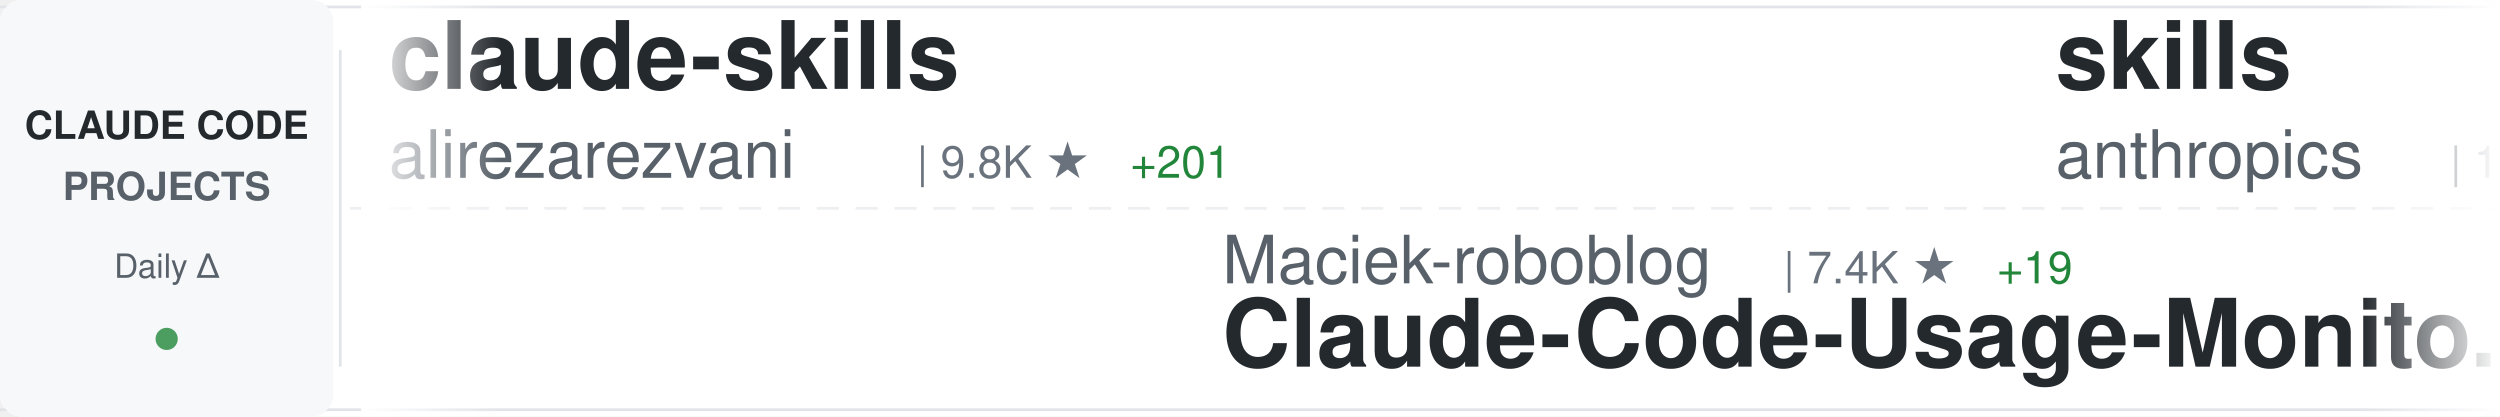
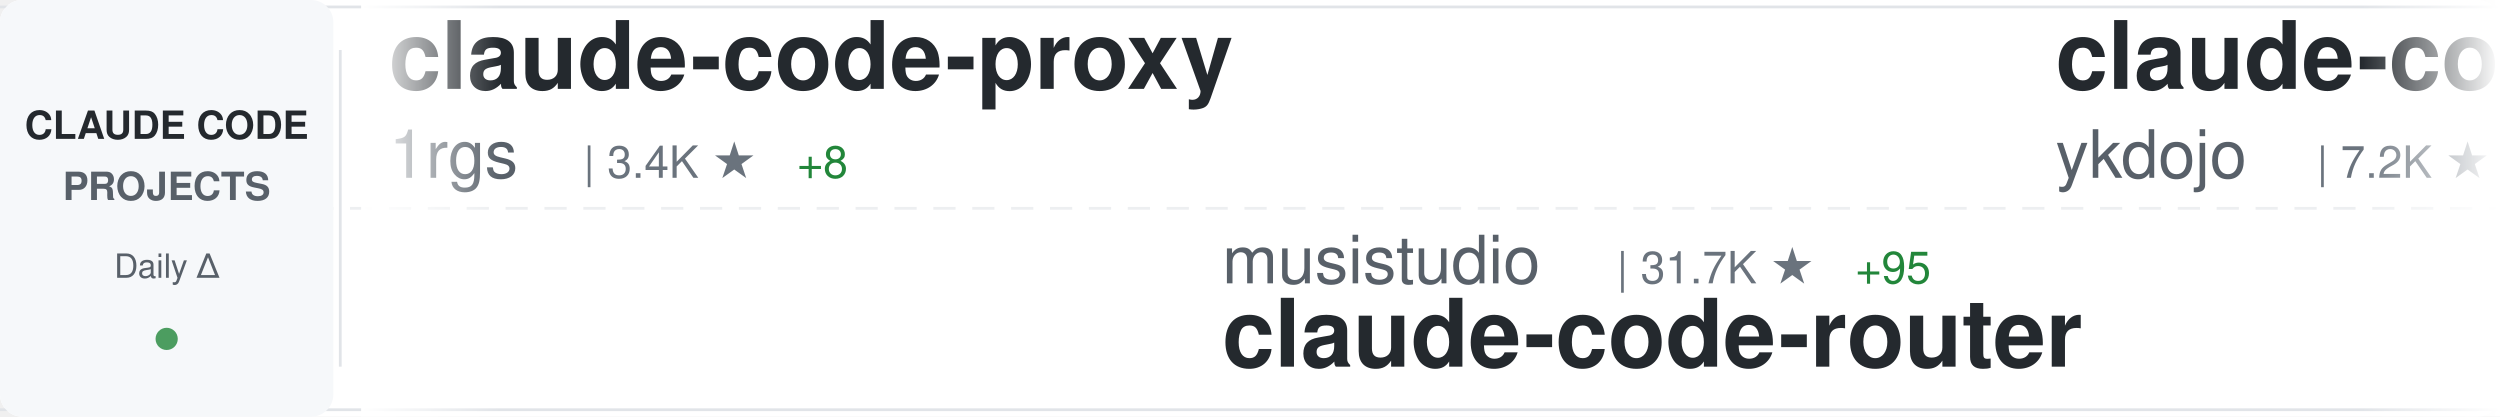
<svg xmlns="http://www.w3.org/2000/svg" width="900" height="150">
  <defs>
    <linearGradient id="awesomeLeftFade" x1="0%" y1="0%" x2="100%" y2="0%">
      <stop offset="0%" style="stop-color:#ffffff;stop-opacity:1" />
      <stop offset="100%" style="stop-color:#ffffff;stop-opacity:0" />
    </linearGradient>
    <linearGradient id="awesomeRightFade" x1="0%" y1="0%" x2="100%" y2="0%">
      <stop offset="0%" style="stop-color:#ffffff;stop-opacity:0" />
      <stop offset="100%" style="stop-color:#ffffff;stop-opacity:1" />
    </linearGradient>
  </defs>
  <rect width="900" height="150" fill="#ffffff" rx="8" />
  <rect x="0" y="2" width="900" height="1" fill="#e1e4e8" />
  <rect x="0" y="147" width="900" height="1" fill="#e1e4e8" />
  <line x1="0" y1="75" x2="900" y2="75" stroke="#e1e4e8" stroke-width="1" stroke-dasharray="8 6" opacity="0.6" />
  <rect x="0" y="0" width="120" height="150" fill="#f6f8fa" rx="8" />
  <text x="60" y="50" font-family="-apple-system, BlinkMacSystemFont, 'Segoe UI', Helvetica, Arial, sans-serif" font-size="14" font-weight="600" fill="#24292e" text-anchor="middle">CLAUDE CODE</text>
  <text x="60" y="72" font-family="-apple-system, BlinkMacSystemFont, 'Segoe UI', Helvetica, Arial, sans-serif" font-size="14" font-weight="600" fill="#586069" text-anchor="middle">PROJECTS</text>
  <text x="60" y="100" font-family="-apple-system, BlinkMacSystemFont, 'Segoe UI', Helvetica, Arial, sans-serif" font-size="12" font-weight="500" fill="#586069" text-anchor="middle">Daily Δ</text>
  <circle cx="60" cy="122" r="4" fill="#22863a" opacity="0.8" />
  <rect x="122" y="18" width="1" height="114" fill="#e1e4e8" />
  <clipPath id="awesomeTickerClip">
    <rect x="130" y="0" width="770" height="150" />
  </clipPath>
  <g clip-path="url(#awesomeTickerClip)">
    <g id="awesomeTickerItems">
      <animateTransform attributeName="transform" attributeType="XML" type="translate" from="0 0" to="-3000 0" dur="54s" repeatCount="indefinite" />
      <g transform="translate(0, 0)">
-         <text x="140" y="32" font-family="-apple-system, BlinkMacSystemFont, 'Segoe UI', Helvetica, Arial, sans-serif" font-size="34" font-weight="600" fill="#24292e">claude-skills</text>
-         <text x="140" y="64" font-family="-apple-system, BlinkMacSystemFont, 'Segoe UI', Helvetica, Arial, sans-serif" font-size="24" font-weight="400" fill="#586069">alirezarezvani</text>
-         <text x="330" y="64" font-family="-apple-system, BlinkMacSystemFont, 'Segoe UI', Helvetica, Arial, sans-serif" font-size="16" font-weight="500" fill="#6a737d">| 9.8K ★</text>
-         <text x="407" y="64" font-family="-apple-system, BlinkMacSystemFont, 'Segoe UI', Helvetica, Arial, sans-serif" font-size="16" font-weight="500" fill="#22863a"> +201</text>
+         <text x="140" y="32" font-family="-apple-system, BlinkMacSystemFont, 'Segoe UI', Helvetica, Arial, sans-serif" font-size="34" font-weight="600" fill="#24292e">claude-code-proxy</text>
+         <text x="140" y="64" font-family="-apple-system, BlinkMacSystemFont, 'Segoe UI', Helvetica, Arial, sans-serif" font-size="24" font-weight="400" fill="#586069">1rgs</text>
+         <text x="210" y="64" font-family="-apple-system, BlinkMacSystemFont, 'Segoe UI', Helvetica, Arial, sans-serif" font-size="16" font-weight="500" fill="#6a737d">| 3.4K ★</text>
+         <text x="287" y="64" font-family="-apple-system, BlinkMacSystemFont, 'Segoe UI', Helvetica, Arial, sans-serif" font-size="16" font-weight="500" fill="#22863a"> +8</text>
      </g>
      <g transform="translate(300, 0)">
-         <text x="140" y="102" font-family="-apple-system, BlinkMacSystemFont, 'Segoe UI', Helvetica, Arial, sans-serif" font-size="24" font-weight="400" fill="#586069">Maciek-roboblog</text>
-         <text x="342" y="102" font-family="-apple-system, BlinkMacSystemFont, 'Segoe UI', Helvetica, Arial, sans-serif" font-size="16" font-weight="500" fill="#6a737d">| 7.4K ★</text>
-         <text x="419" y="102" font-family="-apple-system, BlinkMacSystemFont, 'Segoe UI', Helvetica, Arial, sans-serif" font-size="16" font-weight="500" fill="#22863a"> +19</text>
-         <text x="140" y="132" font-family="-apple-system, BlinkMacSystemFont, 'Segoe UI', Helvetica, Arial, sans-serif" font-size="34" font-weight="600" fill="#24292e">Claude-Code-Usage-Monito...</text>
+         <text x="140" y="102" font-family="-apple-system, BlinkMacSystemFont, 'Segoe UI', Helvetica, Arial, sans-serif" font-size="24" font-weight="400" fill="#586069">musistudio</text>
+         <text x="282" y="102" font-family="-apple-system, BlinkMacSystemFont, 'Segoe UI', Helvetica, Arial, sans-serif" font-size="16" font-weight="500" fill="#6a737d">| 31.7K ★</text>
+         <text x="368" y="102" font-family="-apple-system, BlinkMacSystemFont, 'Segoe UI', Helvetica, Arial, sans-serif" font-size="16" font-weight="500" fill="#22863a"> +95</text>
+         <text x="140" y="132" font-family="-apple-system, BlinkMacSystemFont, 'Segoe UI', Helvetica, Arial, sans-serif" font-size="34" font-weight="600" fill="#24292e">claude-code-router</text>
      </g>
      <g transform="translate(600, 0)">
-         <text x="140" y="32" font-family="-apple-system, BlinkMacSystemFont, 'Segoe UI', Helvetica, Arial, sans-serif" font-size="34" font-weight="600" fill="#24292e">skills</text>
-         <text x="140" y="64" font-family="-apple-system, BlinkMacSystemFont, 'Segoe UI', Helvetica, Arial, sans-serif" font-size="24" font-weight="400" fill="#586069">anthropics</text>
-         <text x="282" y="64" font-family="-apple-system, BlinkMacSystemFont, 'Segoe UI', Helvetica, Arial, sans-serif" font-size="16" font-weight="500" fill="#6a737d">| 111.9K ★</text>
-         <text x="377" y="64" font-family="-apple-system, BlinkMacSystemFont, 'Segoe UI', Helvetica, Arial, sans-serif" font-size="16" font-weight="500" fill="#22863a"> +708</text>
+         <text x="140" y="32" font-family="-apple-system, BlinkMacSystemFont, 'Segoe UI', Helvetica, Arial, sans-serif" font-size="34" font-weight="600" fill="#24292e">claude-code-tips</text>
+         <text x="140" y="64" font-family="-apple-system, BlinkMacSystemFont, 'Segoe UI', Helvetica, Arial, sans-serif" font-size="24" font-weight="400" fill="#586069">ykdojo</text>
+         <text x="234" y="64" font-family="-apple-system, BlinkMacSystemFont, 'Segoe UI', Helvetica, Arial, sans-serif" font-size="16" font-weight="500" fill="#6a737d">| 7.2K ★</text>
+         <text x="311" y="64" font-family="-apple-system, BlinkMacSystemFont, 'Segoe UI', Helvetica, Arial, sans-serif" font-size="16" font-weight="500" fill="#22863a"> +36</text>
      </g>
      <g transform="translate(900, 0)">
-         <text x="140" y="102" font-family="-apple-system, BlinkMacSystemFont, 'Segoe UI', Helvetica, Arial, sans-serif" font-size="24" font-weight="400" fill="#586069">leaked-claude-code</text>
-         <text x="378" y="102" font-family="-apple-system, BlinkMacSystemFont, 'Segoe UI', Helvetica, Arial, sans-serif" font-size="16" font-weight="500" fill="#6a737d">| 836 ★</text>
-         <text x="446" y="102" font-family="-apple-system, BlinkMacSystemFont, 'Segoe UI', Helvetica, Arial, sans-serif" font-size="16" font-weight="500" fill="#22863a"> +26</text>
-         <text x="140" y="132" font-family="-apple-system, BlinkMacSystemFont, 'Segoe UI', Helvetica, Arial, sans-serif" font-size="34" font-weight="600" fill="#24292e">leaked-claude-code</text>
+         <text x="140" y="102" font-family="-apple-system, BlinkMacSystemFont, 'Segoe UI', Helvetica, Arial, sans-serif" font-size="24" font-weight="400" fill="#586069">FlorianBruniaux</text>
+         <text x="342" y="102" font-family="-apple-system, BlinkMacSystemFont, 'Segoe UI', Helvetica, Arial, sans-serif" font-size="16" font-weight="500" fill="#6a737d">| 3.0K ★</text>
+         <text x="419" y="102" font-family="-apple-system, BlinkMacSystemFont, 'Segoe UI', Helvetica, Arial, sans-serif" font-size="16" font-weight="500" fill="#22863a"> +51</text>
+         <text x="140" y="132" font-family="-apple-system, BlinkMacSystemFont, 'Segoe UI', Helvetica, Arial, sans-serif" font-size="34" font-weight="600" fill="#24292e">claude-code-ultimate-gui...</text>
      </g>
      <g transform="translate(1200, 0)">
-         <text x="140" y="32" font-family="-apple-system, BlinkMacSystemFont, 'Segoe UI', Helvetica, Arial, sans-serif" font-size="34" font-weight="600" fill="#24292e">Claude-Code-Game-Studios</text>
-         <text x="140" y="64" font-family="-apple-system, BlinkMacSystemFont, 'Segoe UI', Helvetica, Arial, sans-serif" font-size="24" font-weight="400" fill="#586069">Donchitos</text>
-         <text x="270" y="64" font-family="-apple-system, BlinkMacSystemFont, 'Segoe UI', Helvetica, Arial, sans-serif" font-size="16" font-weight="500" fill="#6a737d">| 8.3K ★</text>
-         <text x="347" y="64" font-family="-apple-system, BlinkMacSystemFont, 'Segoe UI', Helvetica, Arial, sans-serif" font-size="16" font-weight="500" fill="#22863a"> +90</text>
+         <text x="140" y="32" font-family="-apple-system, BlinkMacSystemFont, 'Segoe UI', Helvetica, Arial, sans-serif" font-size="34" font-weight="600" fill="#24292e">claude-code-source</text>
+         <text x="140" y="64" font-family="-apple-system, BlinkMacSystemFont, 'Segoe UI', Helvetica, Arial, sans-serif" font-size="24" font-weight="400" fill="#586069">AprilNEA</text>
+         <text x="258" y="64" font-family="-apple-system, BlinkMacSystemFont, 'Segoe UI', Helvetica, Arial, sans-serif" font-size="16" font-weight="500" fill="#6a737d">| 364 ★</text>
+         <text x="326" y="64" font-family="-apple-system, BlinkMacSystemFont, 'Segoe UI', Helvetica, Arial, sans-serif" font-size="16" font-weight="500" fill="#22863a"> +6</text>
      </g>
      <g transform="translate(1500, 0)">
-         <text x="140" y="102" font-family="-apple-system, BlinkMacSystemFont, 'Segoe UI', Helvetica, Arial, sans-serif" font-size="24" font-weight="400" fill="#586069">Windy3f3f3f3f</text>
-         <text x="318" y="102" font-family="-apple-system, BlinkMacSystemFont, 'Segoe UI', Helvetica, Arial, sans-serif" font-size="16" font-weight="500" fill="#6a737d">| 1.6K ★</text>
-         <text x="395" y="102" font-family="-apple-system, BlinkMacSystemFont, 'Segoe UI', Helvetica, Arial, sans-serif" font-size="16" font-weight="500" fill="#22863a"> +72</text>
-         <text x="140" y="132" font-family="-apple-system, BlinkMacSystemFont, 'Segoe UI', Helvetica, Arial, sans-serif" font-size="34" font-weight="600" fill="#24292e">how-claude-code-works</text>
+         <text x="140" y="102" font-family="-apple-system, BlinkMacSystemFont, 'Segoe UI', Helvetica, Arial, sans-serif" font-size="24" font-weight="400" fill="#586069">yasasbanukaofficial</text>
+         <text x="390" y="102" font-family="-apple-system, BlinkMacSystemFont, 'Segoe UI', Helvetica, Arial, sans-serif" font-size="16" font-weight="500" fill="#6a737d">| 1.9K ★</text>
+         <text x="467" y="102" font-family="-apple-system, BlinkMacSystemFont, 'Segoe UI', Helvetica, Arial, sans-serif" font-size="16" font-weight="500" fill="#22863a"> +159</text>
+         <text x="140" y="132" font-family="-apple-system, BlinkMacSystemFont, 'Segoe UI', Helvetica, Arial, sans-serif" font-size="34" font-weight="600" fill="#24292e">claude-code</text>
      </g>
      <g transform="translate(1800, 0)">
-         <text x="140" y="32" font-family="-apple-system, BlinkMacSystemFont, 'Segoe UI', Helvetica, Arial, sans-serif" font-size="34" font-weight="600" fill="#24292e">claude-code-source</text>
-         <text x="140" y="64" font-family="-apple-system, BlinkMacSystemFont, 'Segoe UI', Helvetica, Arial, sans-serif" font-size="24" font-weight="400" fill="#586069">AprilNEA</text>
-         <text x="258" y="64" font-family="-apple-system, BlinkMacSystemFont, 'Segoe UI', Helvetica, Arial, sans-serif" font-size="16" font-weight="500" fill="#6a737d">| 362 ★</text>
-         <text x="326" y="64" font-family="-apple-system, BlinkMacSystemFont, 'Segoe UI', Helvetica, Arial, sans-serif" font-size="16" font-weight="500" fill="#22863a"> +5</text>
+         <text x="140" y="32" font-family="-apple-system, BlinkMacSystemFont, 'Segoe UI', Helvetica, Arial, sans-serif" font-size="34" font-weight="600" fill="#24292e">claude-code-source-build</text>
+         <text x="140" y="64" font-family="-apple-system, BlinkMacSystemFont, 'Segoe UI', Helvetica, Arial, sans-serif" font-size="24" font-weight="400" fill="#586069">andrew-kramer-inno</text>
+         <text x="378" y="64" font-family="-apple-system, BlinkMacSystemFont, 'Segoe UI', Helvetica, Arial, sans-serif" font-size="16" font-weight="500" fill="#6a737d">| 554 ★</text>
+         <text x="446" y="64" font-family="-apple-system, BlinkMacSystemFont, 'Segoe UI', Helvetica, Arial, sans-serif" font-size="16" font-weight="500" fill="#22863a"> +8</text>
      </g>
      <g transform="translate(2100, 0)">
-         <text x="140" y="102" font-family="-apple-system, BlinkMacSystemFont, 'Segoe UI', Helvetica, Arial, sans-serif" font-size="24" font-weight="400" fill="#586069">snarktank</text>
-         <text x="270" y="102" font-family="-apple-system, BlinkMacSystemFont, 'Segoe UI', Helvetica, Arial, sans-serif" font-size="16" font-weight="500" fill="#6a737d">| 14.5K ★</text>
-         <text x="356" y="102" font-family="-apple-system, BlinkMacSystemFont, 'Segoe UI', Helvetica, Arial, sans-serif" font-size="16" font-weight="500" fill="#22863a"> +83</text>
-         <text x="140" y="132" font-family="-apple-system, BlinkMacSystemFont, 'Segoe UI', Helvetica, Arial, sans-serif" font-size="34" font-weight="600" fill="#24292e">ralph</text>
+         <text x="140" y="102" font-family="-apple-system, BlinkMacSystemFont, 'Segoe UI', Helvetica, Arial, sans-serif" font-size="24" font-weight="400" fill="#586069">Cranot</text>
+         <text x="234" y="102" font-family="-apple-system, BlinkMacSystemFont, 'Segoe UI', Helvetica, Arial, sans-serif" font-size="16" font-weight="500" fill="#6a737d">| 2.6K ★</text>
+         <text x="311" y="102" font-family="-apple-system, BlinkMacSystemFont, 'Segoe UI', Helvetica, Arial, sans-serif" font-size="16" font-weight="500" fill="#22863a"> +1</text>
+         <text x="140" y="132" font-family="-apple-system, BlinkMacSystemFont, 'Segoe UI', Helvetica, Arial, sans-serif" font-size="34" font-weight="600" fill="#24292e">claude-code-guide</text>
      </g>
      <g transform="translate(2400, 0)">
-         <text x="140" y="32" font-family="-apple-system, BlinkMacSystemFont, 'Segoe UI', Helvetica, Arial, sans-serif" font-size="34" font-weight="600" fill="#24292e">claude-code</text>
-         <text x="140" y="64" font-family="-apple-system, BlinkMacSystemFont, 'Segoe UI', Helvetica, Arial, sans-serif" font-size="24" font-weight="400" fill="#586069">tanbiralam</text>
-         <text x="282" y="64" font-family="-apple-system, BlinkMacSystemFont, 'Segoe UI', Helvetica, Arial, sans-serif" font-size="16" font-weight="500" fill="#6a737d">| 1.3K ★</text>
-         <text x="359" y="64" font-family="-apple-system, BlinkMacSystemFont, 'Segoe UI', Helvetica, Arial, sans-serif" font-size="16" font-weight="500" fill="#22863a"> +33</text>
+         <text x="140" y="32" font-family="-apple-system, BlinkMacSystemFont, 'Segoe UI', Helvetica, Arial, sans-serif" font-size="34" font-weight="600" fill="#24292e">claude-code-settings</text>
+         <text x="140" y="64" font-family="-apple-system, BlinkMacSystemFont, 'Segoe UI', Helvetica, Arial, sans-serif" font-size="24" font-weight="400" fill="#586069">feiskyer</text>
+         <text x="258" y="64" font-family="-apple-system, BlinkMacSystemFont, 'Segoe UI', Helvetica, Arial, sans-serif" font-size="16" font-weight="500" fill="#6a737d">| 1.4K ★</text>
+         <text x="335" y="64" font-family="-apple-system, BlinkMacSystemFont, 'Segoe UI', Helvetica, Arial, sans-serif" font-size="16" font-weight="500" fill="#22863a"> +7</text>
      </g>
      <g transform="translate(2700, 0)">
-         <text x="140" y="102" font-family="-apple-system, BlinkMacSystemFont, 'Segoe UI', Helvetica, Arial, sans-serif" font-size="24" font-weight="400" fill="#586069">1rgs</text>
-         <text x="210" y="102" font-family="-apple-system, BlinkMacSystemFont, 'Segoe UI', Helvetica, Arial, sans-serif" font-size="16" font-weight="500" fill="#6a737d">| 3.4K ★</text>
-         <text x="287" y="102" font-family="-apple-system, BlinkMacSystemFont, 'Segoe UI', Helvetica, Arial, sans-serif" font-size="16" font-weight="500" fill="#22863a"> +7</text>
-         <text x="140" y="132" font-family="-apple-system, BlinkMacSystemFont, 'Segoe UI', Helvetica, Arial, sans-serif" font-size="34" font-weight="600" fill="#24292e">claude-code-proxy</text>
+         <text x="140" y="102" font-family="-apple-system, BlinkMacSystemFont, 'Segoe UI', Helvetica, Arial, sans-serif" font-size="24" font-weight="400" fill="#586069">anthropics</text>
+         <text x="282" y="102" font-family="-apple-system, BlinkMacSystemFont, 'Segoe UI', Helvetica, Arial, sans-serif" font-size="16" font-weight="500" fill="#6a737d">| 785 ★</text>
+         <text x="350" y="102" font-family="-apple-system, BlinkMacSystemFont, 'Segoe UI', Helvetica, Arial, sans-serif" font-size="16" font-weight="500" fill="#22863a"> +1</text>
+         <text x="140" y="132" font-family="-apple-system, BlinkMacSystemFont, 'Segoe UI', Helvetica, Arial, sans-serif" font-size="34" font-weight="600" fill="#24292e">claude-code-base-action</text>
      </g>
      <g transform="translate(3000, 0)">
-         <text x="140" y="32" font-family="-apple-system, BlinkMacSystemFont, 'Segoe UI', Helvetica, Arial, sans-serif" font-size="34" font-weight="600" fill="#24292e">claude-skills</text>
-         <text x="140" y="64" font-family="-apple-system, BlinkMacSystemFont, 'Segoe UI', Helvetica, Arial, sans-serif" font-size="24" font-weight="400" fill="#586069">alirezarezvani</text>
-         <text x="330" y="64" font-family="-apple-system, BlinkMacSystemFont, 'Segoe UI', Helvetica, Arial, sans-serif" font-size="16" font-weight="500" fill="#6a737d">| 9.8K ★</text>
-         <text x="407" y="64" font-family="-apple-system, BlinkMacSystemFont, 'Segoe UI', Helvetica, Arial, sans-serif" font-size="16" font-weight="500" fill="#22863a"> +201</text>
+         <text x="140" y="32" font-family="-apple-system, BlinkMacSystemFont, 'Segoe UI', Helvetica, Arial, sans-serif" font-size="34" font-weight="600" fill="#24292e">claude-code-proxy</text>
+         <text x="140" y="64" font-family="-apple-system, BlinkMacSystemFont, 'Segoe UI', Helvetica, Arial, sans-serif" font-size="24" font-weight="400" fill="#586069">1rgs</text>
+         <text x="210" y="64" font-family="-apple-system, BlinkMacSystemFont, 'Segoe UI', Helvetica, Arial, sans-serif" font-size="16" font-weight="500" fill="#6a737d">| 3.4K ★</text>
+         <text x="287" y="64" font-family="-apple-system, BlinkMacSystemFont, 'Segoe UI', Helvetica, Arial, sans-serif" font-size="16" font-weight="500" fill="#22863a"> +8</text>
      </g>
      <g transform="translate(3300, 0)">
-         <text x="140" y="102" font-family="-apple-system, BlinkMacSystemFont, 'Segoe UI', Helvetica, Arial, sans-serif" font-size="24" font-weight="400" fill="#586069">Maciek-roboblog</text>
-         <text x="342" y="102" font-family="-apple-system, BlinkMacSystemFont, 'Segoe UI', Helvetica, Arial, sans-serif" font-size="16" font-weight="500" fill="#6a737d">| 7.4K ★</text>
-         <text x="419" y="102" font-family="-apple-system, BlinkMacSystemFont, 'Segoe UI', Helvetica, Arial, sans-serif" font-size="16" font-weight="500" fill="#22863a"> +19</text>
-         <text x="140" y="132" font-family="-apple-system, BlinkMacSystemFont, 'Segoe UI', Helvetica, Arial, sans-serif" font-size="34" font-weight="600" fill="#24292e">Claude-Code-Usage-Monito...</text>
+         <text x="140" y="102" font-family="-apple-system, BlinkMacSystemFont, 'Segoe UI', Helvetica, Arial, sans-serif" font-size="24" font-weight="400" fill="#586069">musistudio</text>
+         <text x="282" y="102" font-family="-apple-system, BlinkMacSystemFont, 'Segoe UI', Helvetica, Arial, sans-serif" font-size="16" font-weight="500" fill="#6a737d">| 31.7K ★</text>
+         <text x="368" y="102" font-family="-apple-system, BlinkMacSystemFont, 'Segoe UI', Helvetica, Arial, sans-serif" font-size="16" font-weight="500" fill="#22863a"> +95</text>
+         <text x="140" y="132" font-family="-apple-system, BlinkMacSystemFont, 'Segoe UI', Helvetica, Arial, sans-serif" font-size="34" font-weight="600" fill="#24292e">claude-code-router</text>
      </g>
      <g transform="translate(3600, 0)">
-         <text x="140" y="32" font-family="-apple-system, BlinkMacSystemFont, 'Segoe UI', Helvetica, Arial, sans-serif" font-size="34" font-weight="600" fill="#24292e">skills</text>
-         <text x="140" y="64" font-family="-apple-system, BlinkMacSystemFont, 'Segoe UI', Helvetica, Arial, sans-serif" font-size="24" font-weight="400" fill="#586069">anthropics</text>
-         <text x="282" y="64" font-family="-apple-system, BlinkMacSystemFont, 'Segoe UI', Helvetica, Arial, sans-serif" font-size="16" font-weight="500" fill="#6a737d">| 111.9K ★</text>
-         <text x="377" y="64" font-family="-apple-system, BlinkMacSystemFont, 'Segoe UI', Helvetica, Arial, sans-serif" font-size="16" font-weight="500" fill="#22863a"> +708</text>
+         <text x="140" y="32" font-family="-apple-system, BlinkMacSystemFont, 'Segoe UI', Helvetica, Arial, sans-serif" font-size="34" font-weight="600" fill="#24292e">claude-code-tips</text>
+         <text x="140" y="64" font-family="-apple-system, BlinkMacSystemFont, 'Segoe UI', Helvetica, Arial, sans-serif" font-size="24" font-weight="400" fill="#586069">ykdojo</text>
+         <text x="234" y="64" font-family="-apple-system, BlinkMacSystemFont, 'Segoe UI', Helvetica, Arial, sans-serif" font-size="16" font-weight="500" fill="#6a737d">| 7.2K ★</text>
+         <text x="311" y="64" font-family="-apple-system, BlinkMacSystemFont, 'Segoe UI', Helvetica, Arial, sans-serif" font-size="16" font-weight="500" fill="#22863a"> +36</text>
      </g>
      <g transform="translate(3900, 0)">
-         <text x="140" y="102" font-family="-apple-system, BlinkMacSystemFont, 'Segoe UI', Helvetica, Arial, sans-serif" font-size="24" font-weight="400" fill="#586069">leaked-claude-code</text>
-         <text x="378" y="102" font-family="-apple-system, BlinkMacSystemFont, 'Segoe UI', Helvetica, Arial, sans-serif" font-size="16" font-weight="500" fill="#6a737d">| 836 ★</text>
-         <text x="446" y="102" font-family="-apple-system, BlinkMacSystemFont, 'Segoe UI', Helvetica, Arial, sans-serif" font-size="16" font-weight="500" fill="#22863a"> +26</text>
-         <text x="140" y="132" font-family="-apple-system, BlinkMacSystemFont, 'Segoe UI', Helvetica, Arial, sans-serif" font-size="34" font-weight="600" fill="#24292e">leaked-claude-code</text>
+         <text x="140" y="102" font-family="-apple-system, BlinkMacSystemFont, 'Segoe UI', Helvetica, Arial, sans-serif" font-size="24" font-weight="400" fill="#586069">FlorianBruniaux</text>
+         <text x="342" y="102" font-family="-apple-system, BlinkMacSystemFont, 'Segoe UI', Helvetica, Arial, sans-serif" font-size="16" font-weight="500" fill="#6a737d">| 3.0K ★</text>
+         <text x="419" y="102" font-family="-apple-system, BlinkMacSystemFont, 'Segoe UI', Helvetica, Arial, sans-serif" font-size="16" font-weight="500" fill="#22863a"> +51</text>
+         <text x="140" y="132" font-family="-apple-system, BlinkMacSystemFont, 'Segoe UI', Helvetica, Arial, sans-serif" font-size="34" font-weight="600" fill="#24292e">claude-code-ultimate-gui...</text>
      </g>
    </g>
  </g>
  <rect x="130" y="0" width="50" height="150" fill="url(#awesomeLeftFade)" />
  <rect x="850" y="0" width="50" height="150" fill="url(#awesomeRightFade)" />
</svg>
